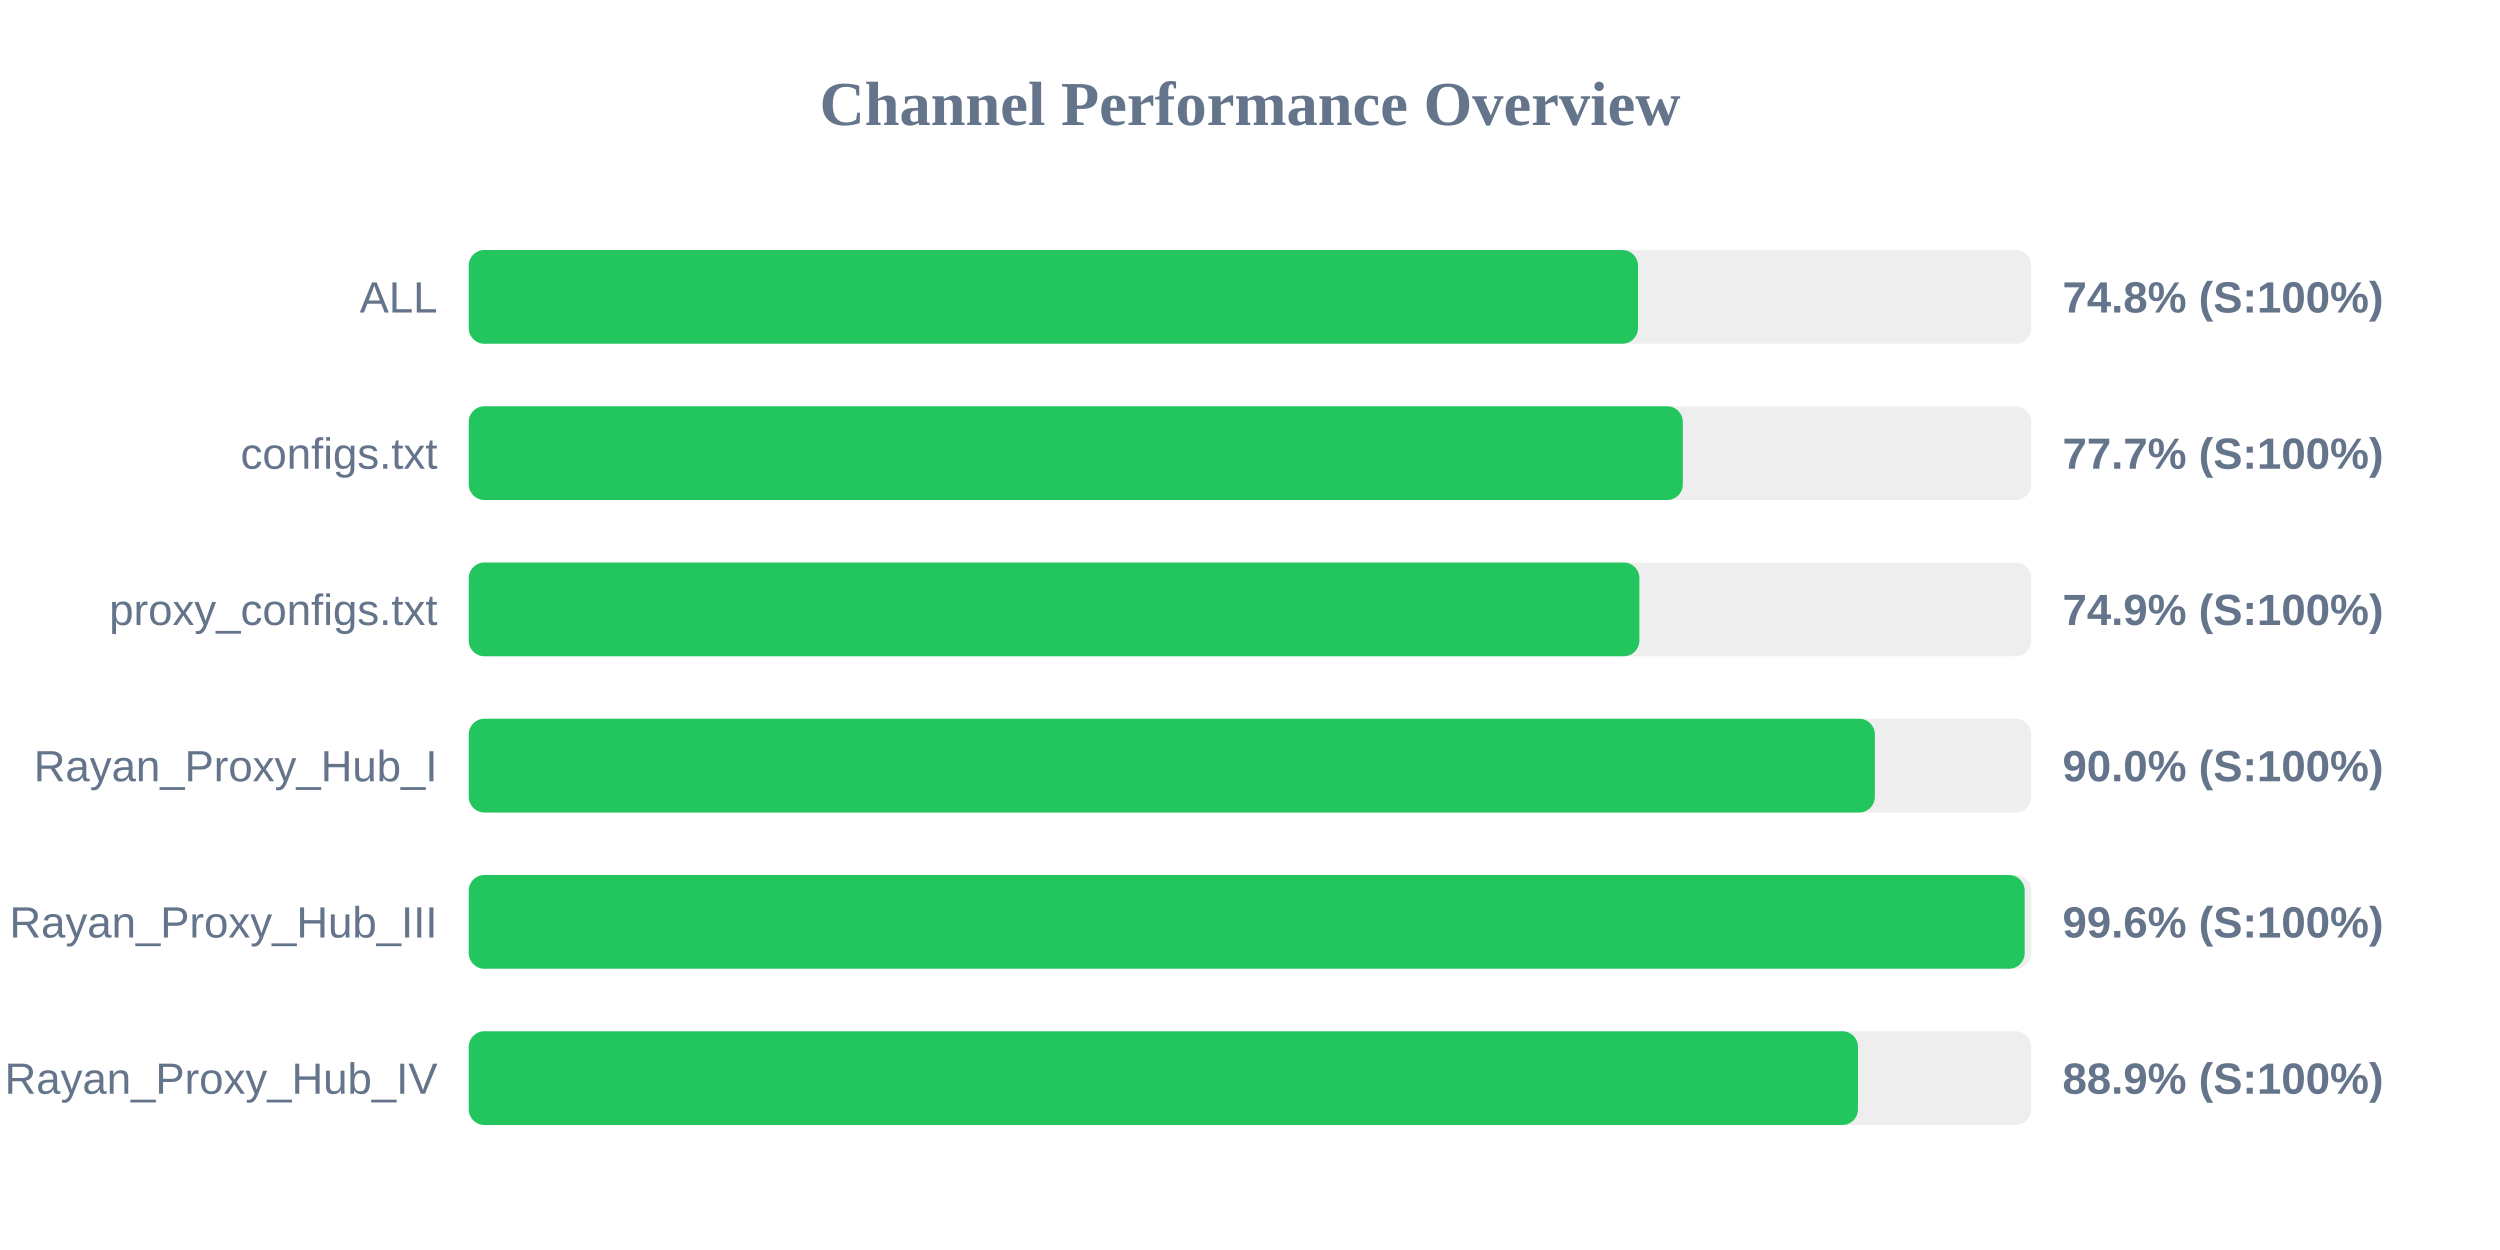
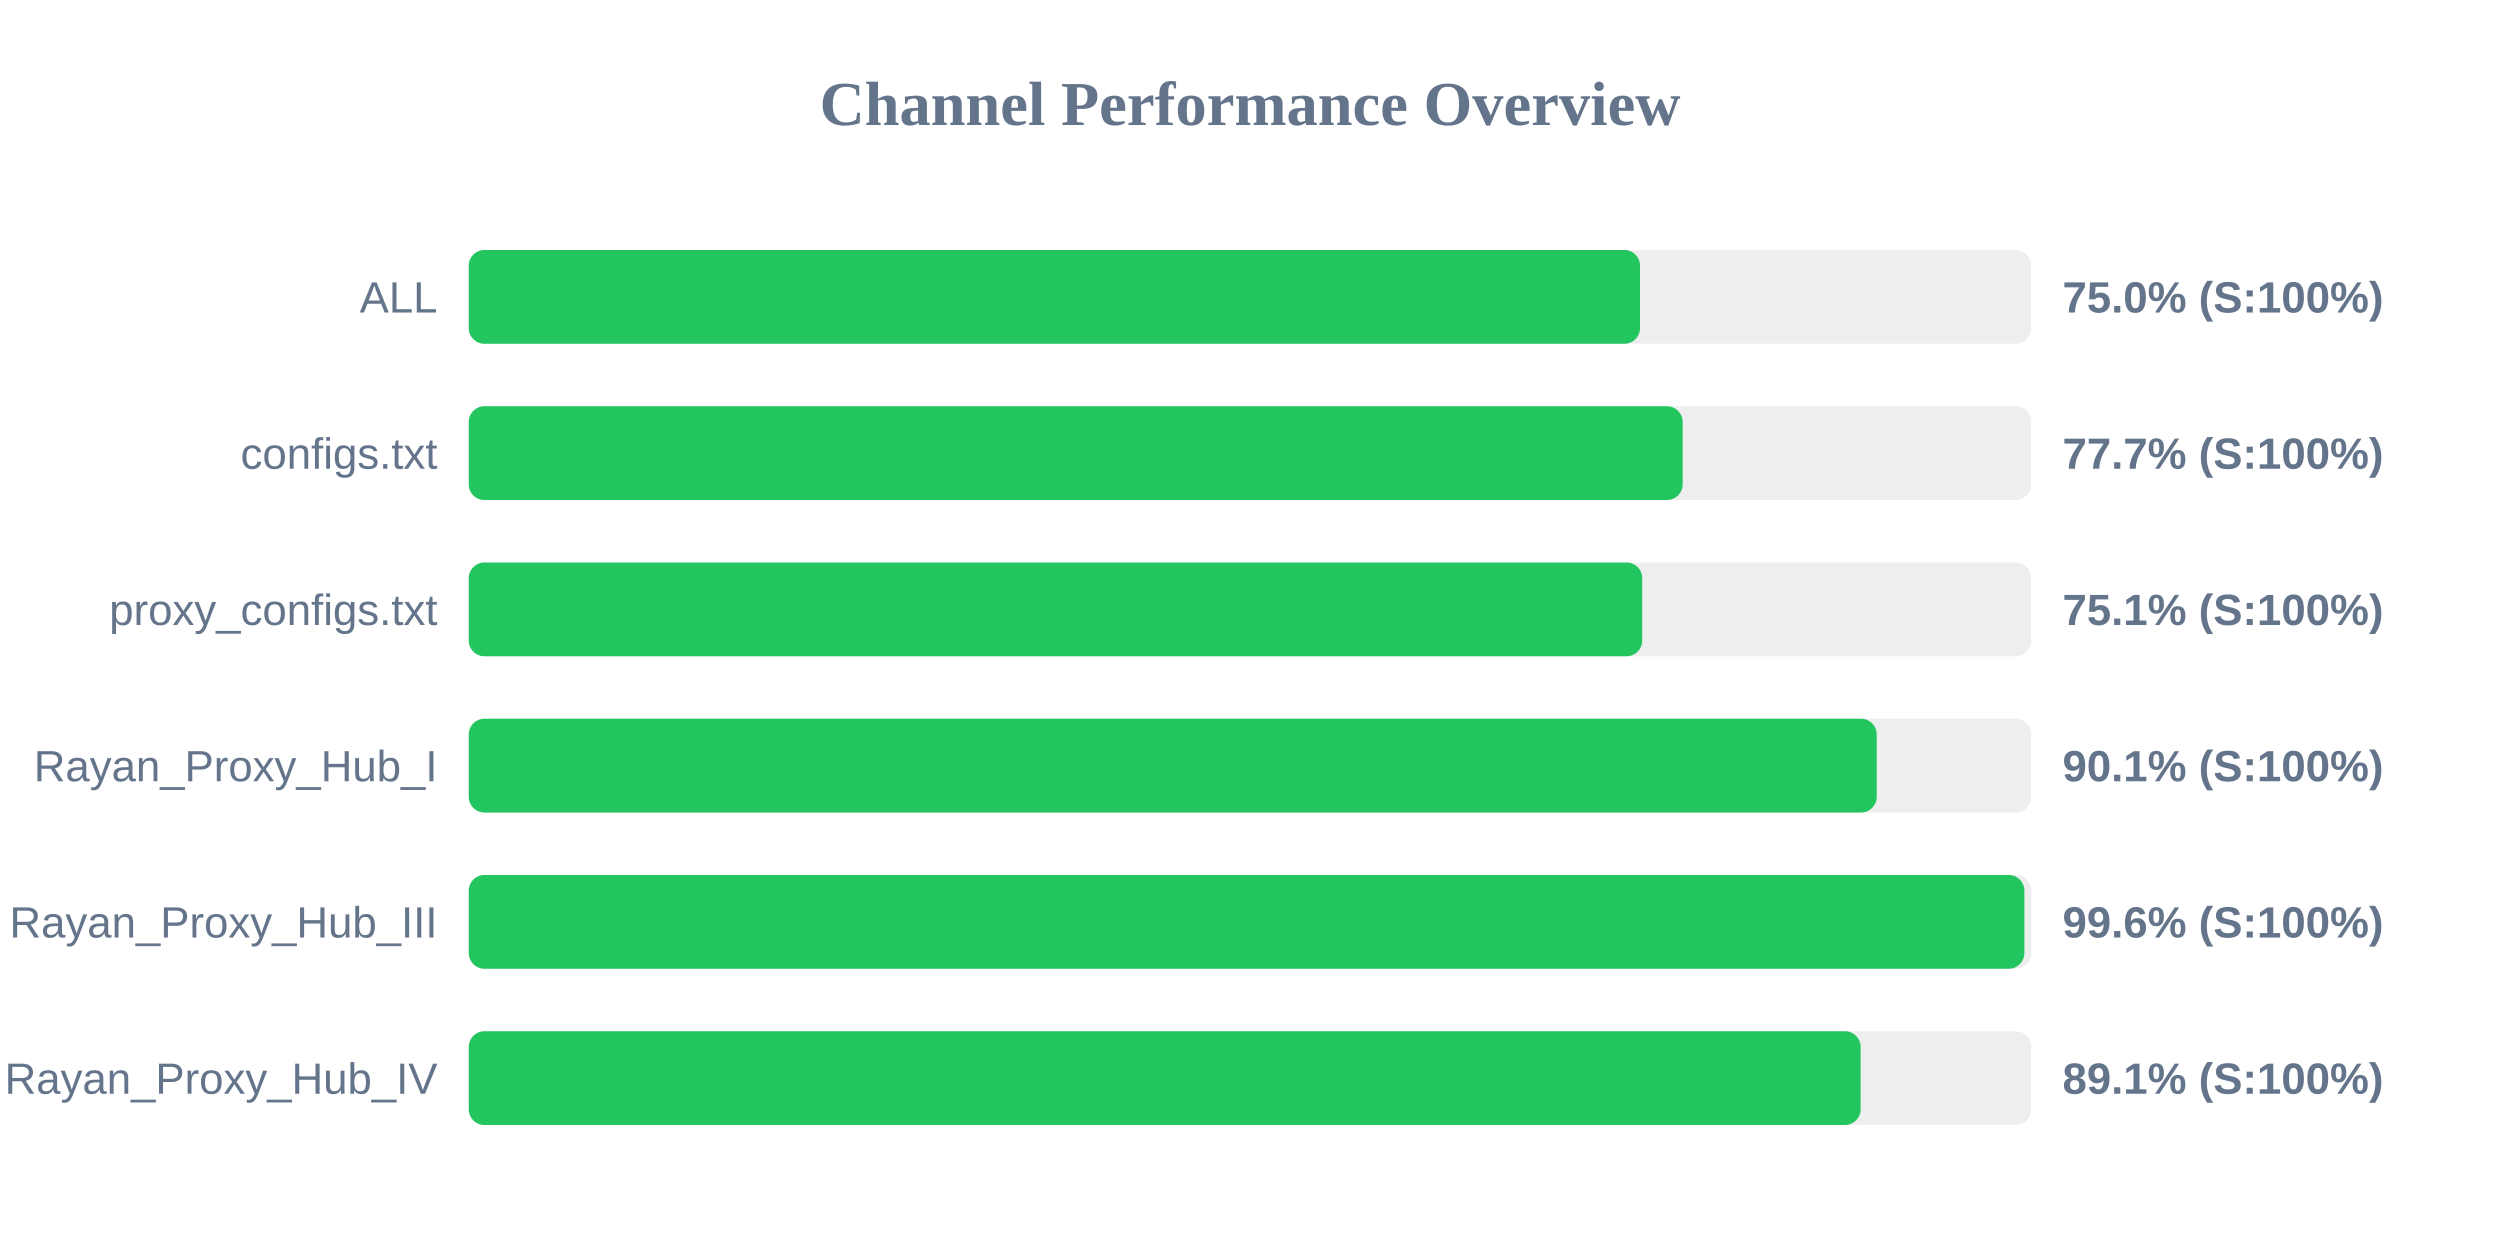
<svg xmlns="http://www.w3.org/2000/svg" width="800" height="400" version="1.1">
  <style>
        .row { font: 14px Arial; fill: #64748b; }
        .score { font: bold 14px Arial; fill: #64748b; }
    </style>
  <text x="400" y="40" text-anchor="middle" font-size="20px" font-weight="bold" fill="#64748b">Channel Performance Overview</text>
  <rect x="150" y="80" width="500" height="30" fill="#eee" rx="5" />
-   <rect x="150" y="80" width="374.15" height="30" fill="#22c55e" rx="5" />
+   <rect x="150" y="80" width="374.8" height="30" fill="#22c55e" rx="5" />
  <text x="140" y="100" text-anchor="end" class="row">ALL</text>
-   <text x="660" y="100" text-anchor="start" class="score">74.8% (S:100%)</text>
+   <text x="660" y="100" text-anchor="start" class="score">75.0% (S:100%)</text>
  <rect x="150" y="130" width="500" height="30" fill="#eee" rx="5" />
-   <rect x="150" y="130" width="388.5" height="30" fill="#22c55e" rx="5" />
+   <rect x="150" y="130" width="388.45" height="30" fill="#22c55e" rx="5" />
  <text x="140" y="150" text-anchor="end" class="row">configs.txt</text>
  <text x="660" y="150" text-anchor="start" class="score">77.7% (S:100%)</text>
  <rect x="150" y="180" width="500" height="30" fill="#eee" rx="5" />
-   <rect x="150" y="180" width="374.6" height="30" fill="#22c55e" rx="5" />
+   <rect x="150" y="180" width="375.5" height="30" fill="#22c55e" rx="5" />
  <text x="140" y="200" text-anchor="end" class="row">proxy_configs.txt</text>
-   <text x="660" y="200" text-anchor="start" class="score">74.9% (S:100%)</text>
+   <text x="660" y="200" text-anchor="start" class="score">75.1% (S:100%)</text>
  <rect x="150" y="230" width="500" height="30" fill="#eee" rx="5" />
-   <rect x="150" y="230" width="449.95" height="30" fill="#22c55e" rx="5" />
+   <rect x="150" y="230" width="450.55" height="30" fill="#22c55e" rx="5" />
  <text x="140" y="250" text-anchor="end" class="row">Rayan_Proxy_Hub_I</text>
-   <text x="660" y="250" text-anchor="start" class="score">90.0% (S:100%)</text>
+   <text x="660" y="250" text-anchor="start" class="score">90.1% (S:100%)</text>
  <rect x="150" y="280" width="500" height="30" fill="#eee" rx="5" />
-   <rect x="150" y="280" width="497.9" height="30" fill="#22c55e" rx="5" />
+   <rect x="150" y="280" width="497.8" height="30" fill="#22c55e" rx="5" />
  <text x="140" y="300" text-anchor="end" class="row">Rayan_Proxy_Hub_III</text>
  <text x="660" y="300" text-anchor="start" class="score">99.6% (S:100%)</text>
  <rect x="150" y="330" width="500" height="30" fill="#eee" rx="5" />
-   <rect x="150" y="330" width="444.55" height="30" fill="#22c55e" rx="5" />
+   <rect x="150" y="330" width="445.4" height="30" fill="#22c55e" rx="5" />
  <text x="140" y="350" text-anchor="end" class="row">Rayan_Proxy_Hub_IV</text>
-   <text x="660" y="350" text-anchor="start" class="score">88.9% (S:100%)</text>
+   <text x="660" y="350" text-anchor="start" class="score">89.1% (S:100%)</text>
</svg>
